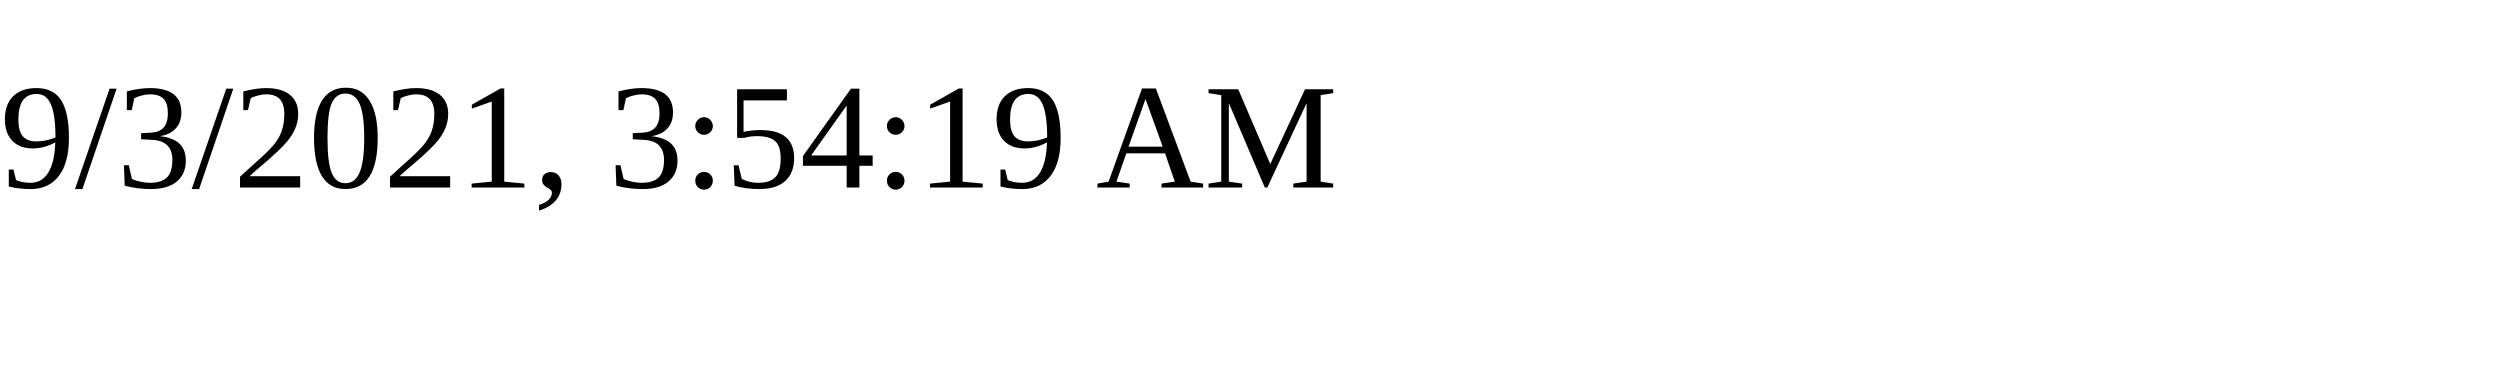
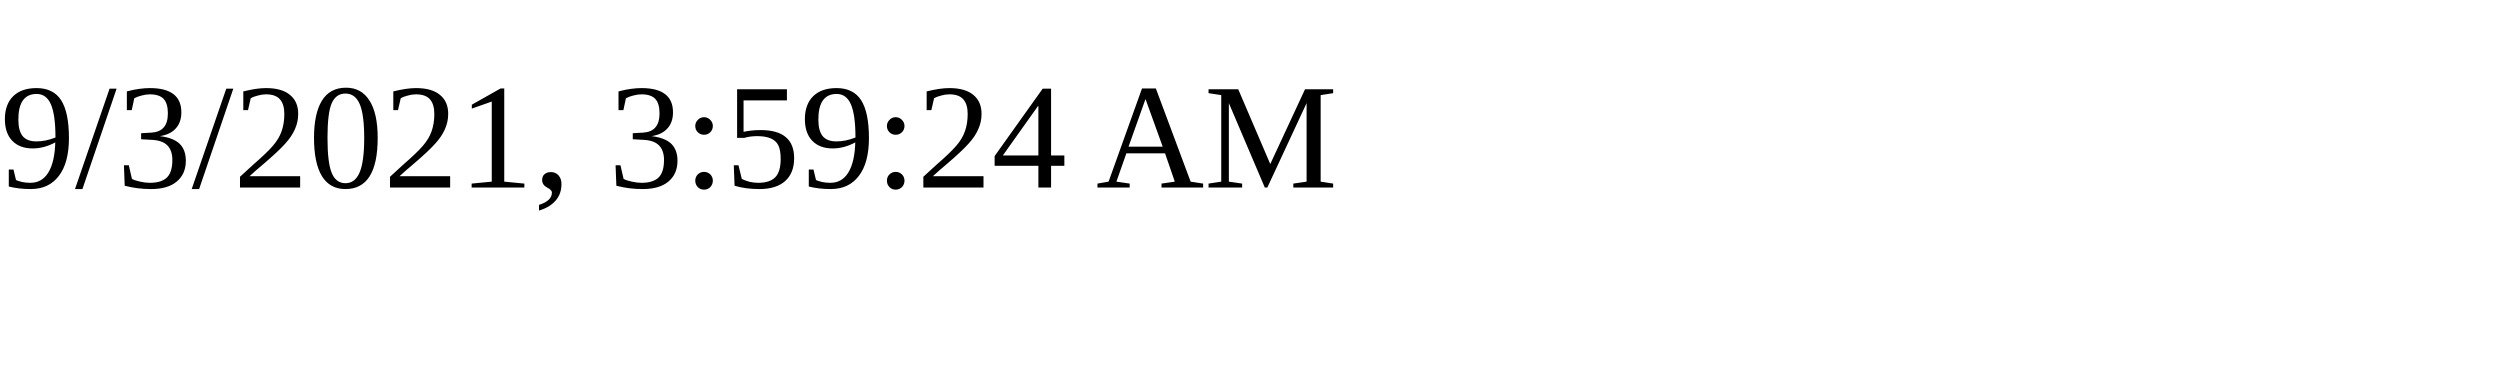
<svg xmlns="http://www.w3.org/2000/svg" height="30" width="200">
-   <text x="0" y="15">9/3/2021, 3:54:19 AM</text>
+   <text x="0" y="15">9/3/2021, 3:59:24 AM</text>
</svg>
